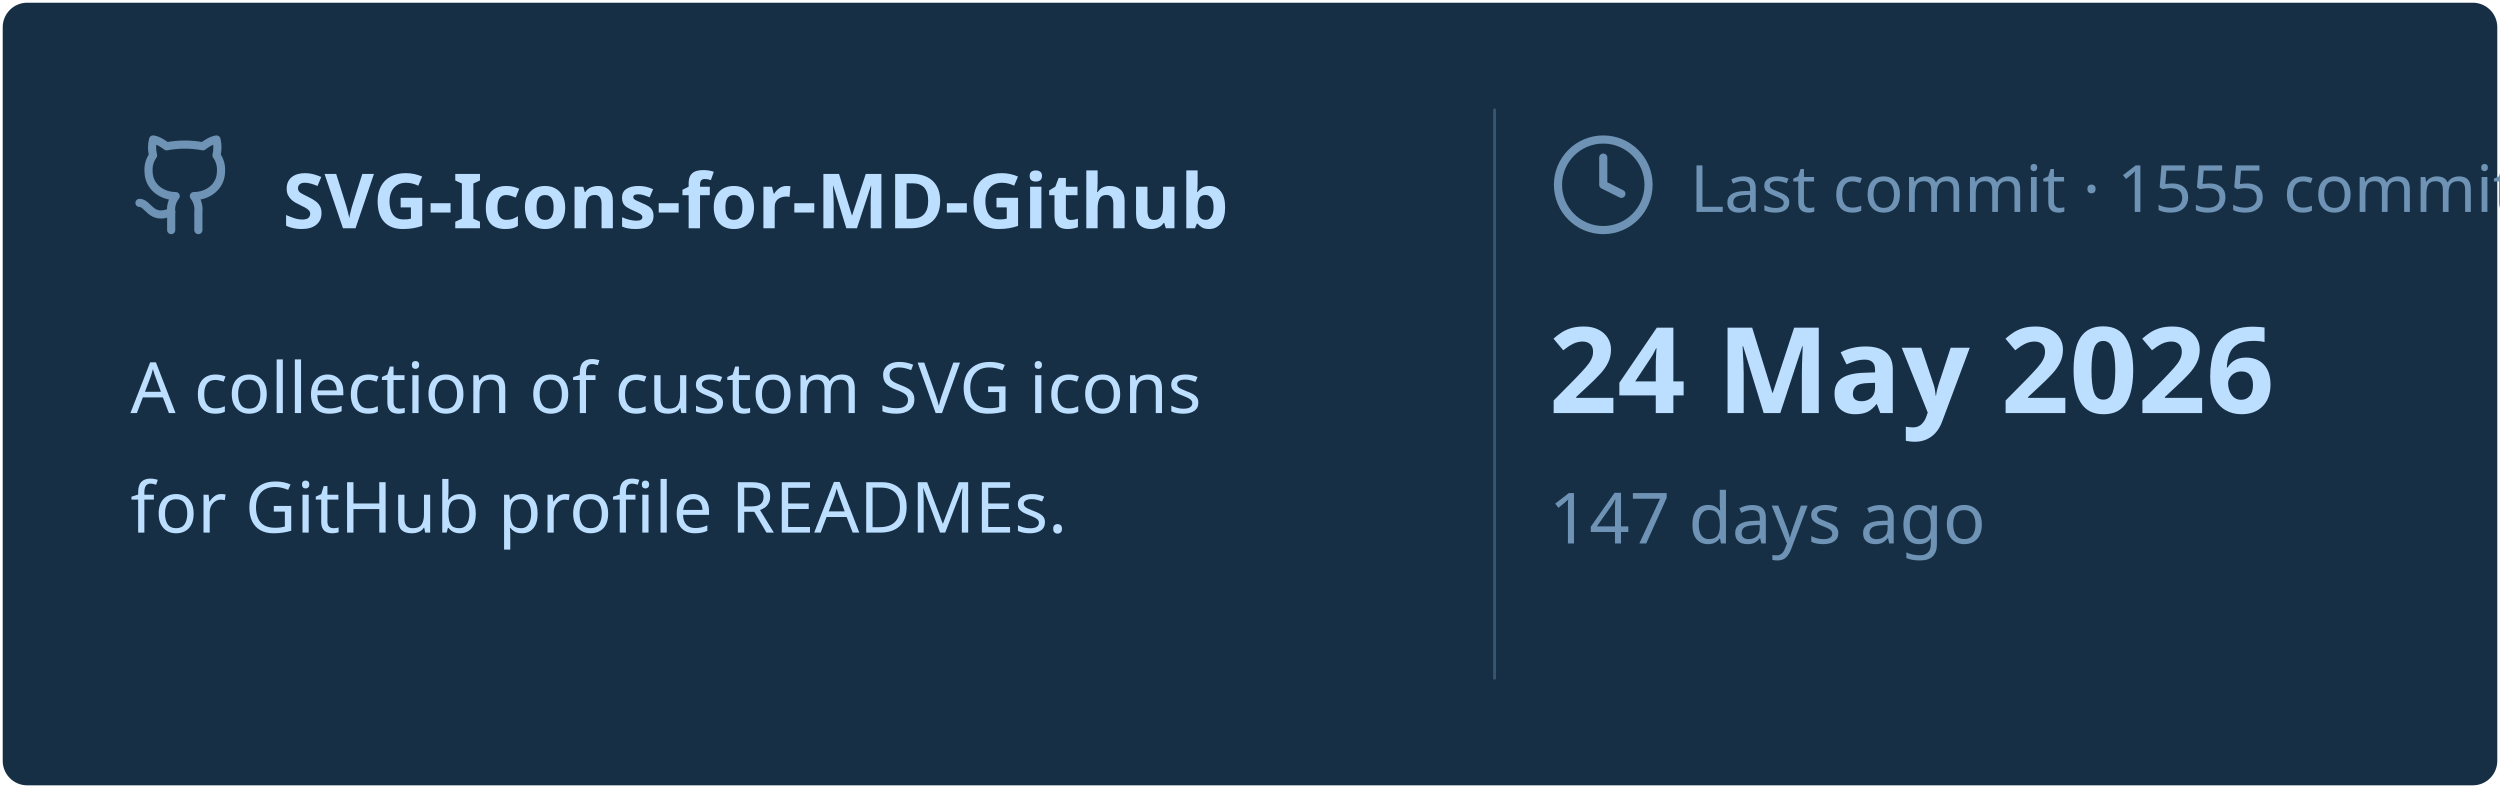
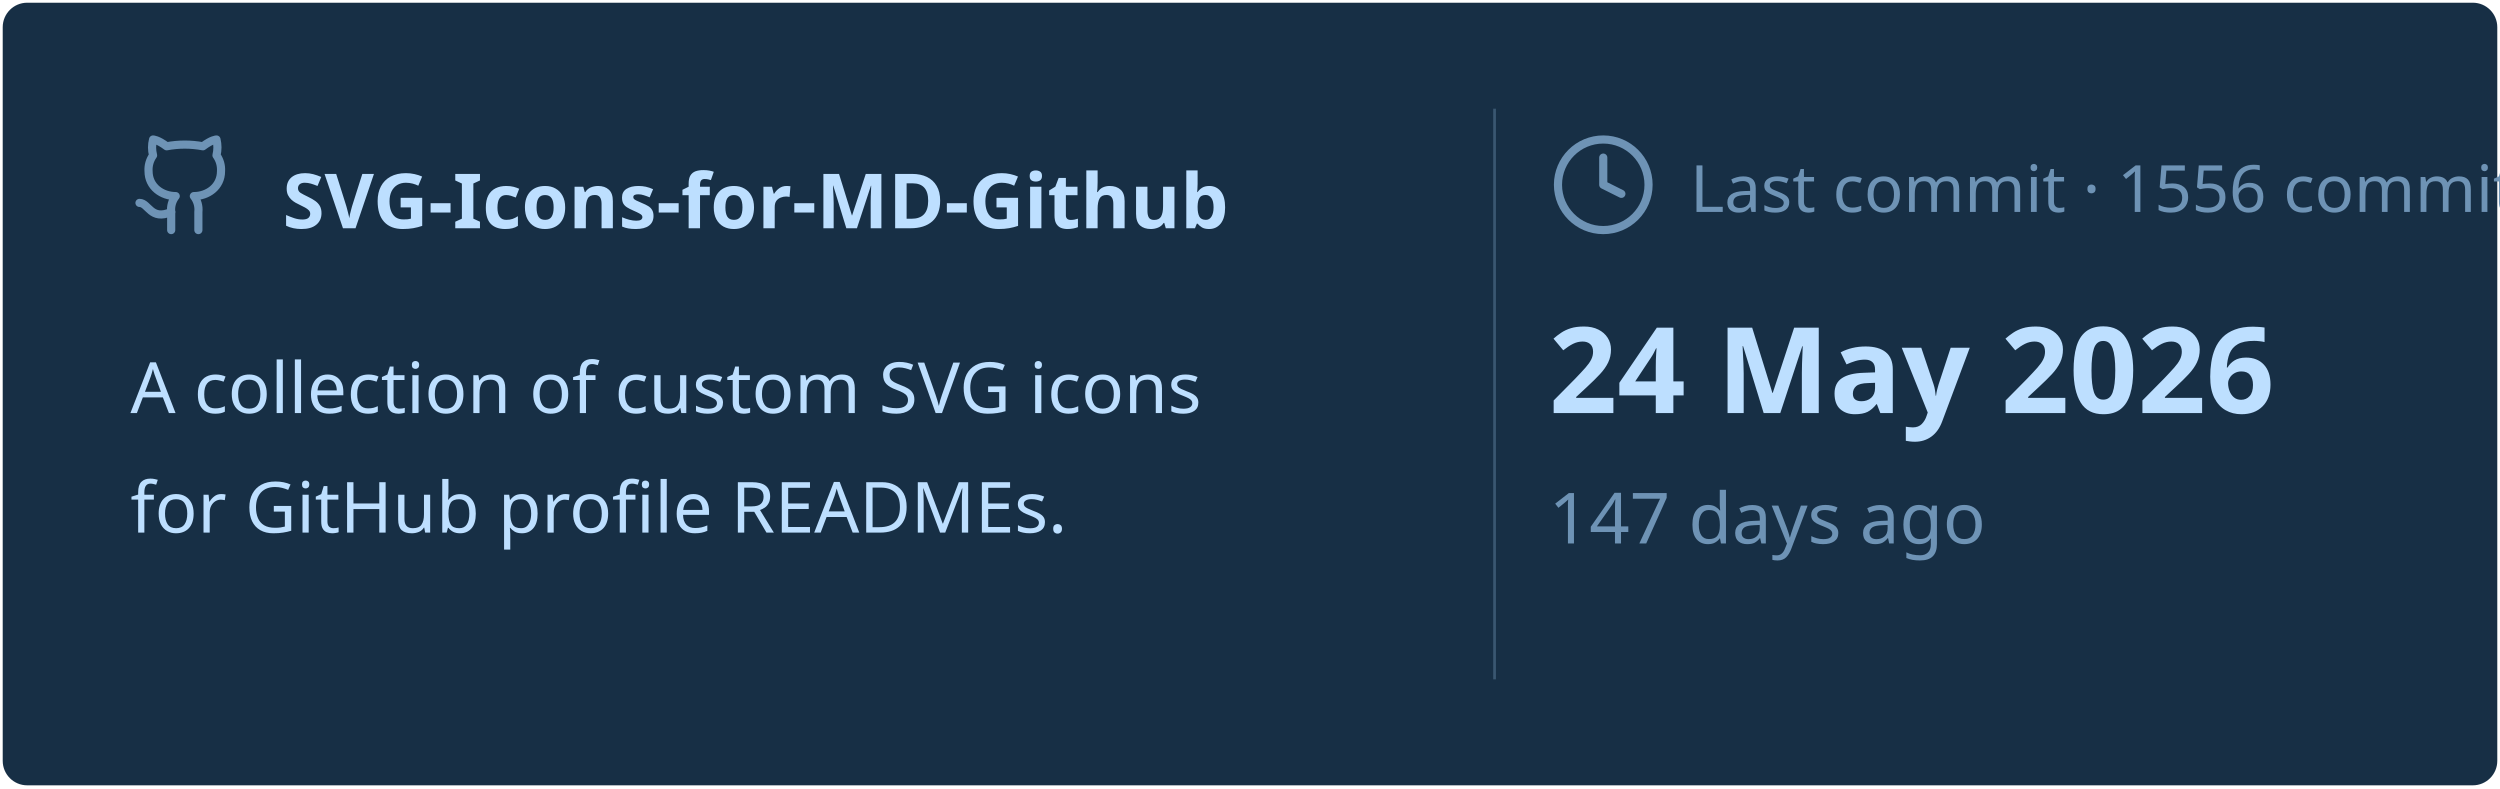
<svg xmlns="http://www.w3.org/2000/svg" viewBox="0 0 460 145" width="460px" height="145px">
  <rect stroke="#000000" stroke-opacity="0" fill="#172F45" rx="4.5" x="0.5" y="0.5" width="459" height="144" />
  <g transform="translate(24, 42)">
    <svg x="0" y="-18" width="20" height="20" viewBox="0 0 24 24" fill="none" stroke="#6E93B5" stroke-width="1.8" stroke-linecap="round" stroke-linejoin="round">
      <path d="M15 22v-4a4.8 4.8 0 0 0-1-3.5c3 0 6-2 6-5.5.08-1.25-.27-2.48-1-3.5.28-1.15.28-2.35 0-3.5 0 0-1 0-3 1.5-2.64-.5-5.36-.5-8 0C6 2 5 2 5 2c-.3 1.15-.3 2.35 0 3.5A5.403 5.403 0 0 0 4 9c0 3.5 3 5.5 6 5.5-.39.49-.68 1.05-.85 1.65-.17.6-.22 1.23-.15 1.85v4" />
      <path d="M9 18c-4.51 2-5-2-7-2" />
    </svg>
    <text x="28" y="0" font-family="&quot;Segoe UI&quot;, Ubuntu, sans-serif" font-size="14" font-weight="700" fill="#BDDFFF">SVG-Icons-for-MD-Github</text>
  </g>
  <text x="24" y="76" font-family="&quot;Segoe UI&quot;, Ubuntu, sans-serif" font-size="13" font-weight="400" fill="#BDDFFF">A collection of custom SVG icons</text>
  <text x="24" y="98" font-family="&quot;Segoe UI&quot;, Ubuntu, sans-serif" font-size="13" font-weight="400" fill="#BDDFFF">for GitHub profile READMEs.</text>
  <line x1="275" y1="20" x2="275" y2="125" stroke="#6E93B5" stroke-width="0.5" stroke-opacity="0.4" />
  <svg x="285" y="24" width="20" height="20" viewBox="0 0 24 24" fill="none" stroke="#6E93B5" stroke-width="1.8" stroke-linecap="round" stroke-linejoin="round">
    <circle cx="12" cy="12" r="10" />
    <polyline points="12 6 12 12 16 14" />
  </svg>
-   <text x="311" y="39" font-family="&quot;Segoe UI&quot;, Ubuntu, sans-serif" font-size="12" font-weight="400" fill="#6E93B5">Last commit · 1555 commits</text>
+   <text x="311" y="39" font-family="&quot;Segoe UI&quot;, Ubuntu, sans-serif" font-size="12" font-weight="400" fill="#6E93B5">Last commit · 1556 commits</text>
  <text x="285" y="76" font-family="&quot;Segoe UI&quot;, Ubuntu, sans-serif" font-size="22" font-weight="700" fill="#BDDFFF">24 May 2026</text>
  <text x="285" y="100" font-family="&quot;Segoe UI&quot;, Ubuntu, sans-serif" font-size="13" font-weight="400" fill="#6E93B5">147 days ago</text>
</svg>
